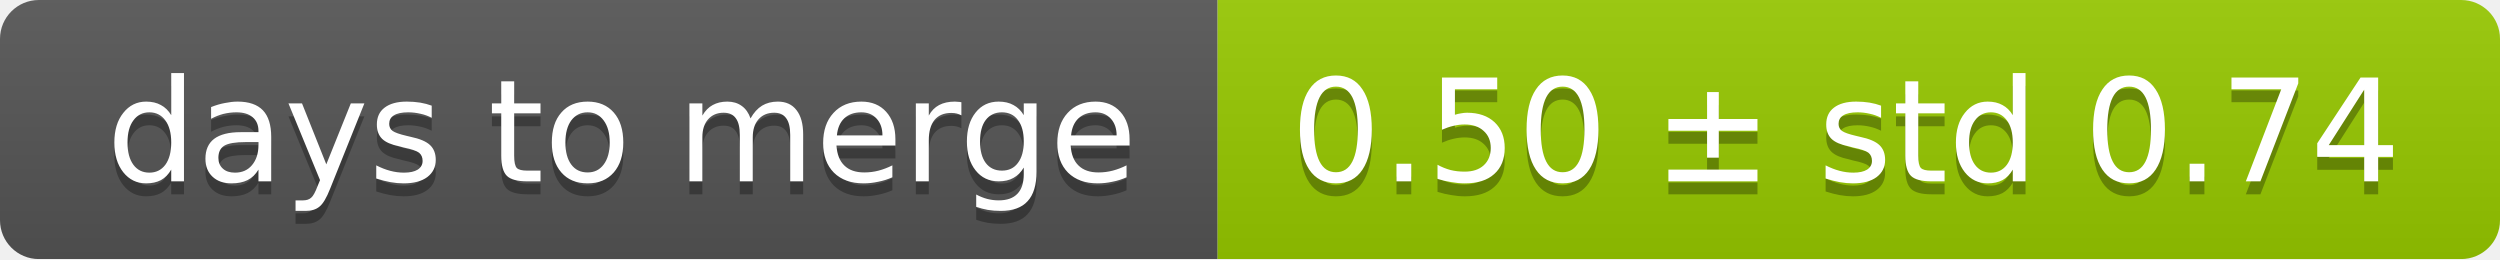
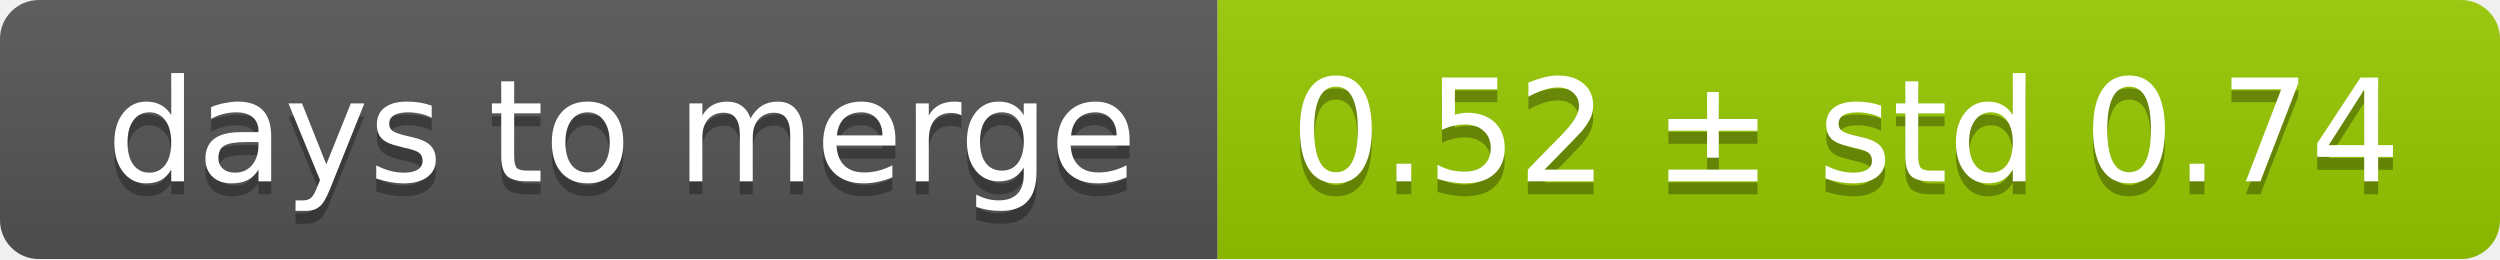
<svg xmlns="http://www.w3.org/2000/svg" width="193" height="20">
  <linearGradient id="smooth" x2="0" y2="100%">
    <stop offset="0" stop-color="#bbb" stop-opacity=".1" />
    <stop offset="1" stop-opacity=".1" />
  </linearGradient>
  <mask id="round">
    <rect width="193" height="20" rx="3" fill="#fff" />
  </mask>
  <g mask="url(#round)">
    <rect width="94" height="20" fill="#555" />
    <rect x="94" width="99" height="20" fill="#97ca00" />
    <rect width="193" height="20" fill="url(#smooth)" />
  </g>
  <g fill="#fff" text-anchor="middle" font-family="DejaVu Sans,Verdana,Geneva,sans-serif" font-size="11">
    <text x="48" y="15" fill="#010101" fill-opacity=".3">days to merge</text>
    <text x="48" y="14">days to merge</text>
-     <text x="142.5" y="15" fill="#010101" fill-opacity=".3">0.50 ± std 0.74</text>
-     <text x="142.5" y="14">0.50 ± std 0.74</text>
+     <text x="142.5" y="15" fill="#010101" fill-opacity=".3">0.52 ± std 0.74</text>
+     <text x="142.5" y="14">0.52 ± std 0.74</text>
  </g>
</svg>
